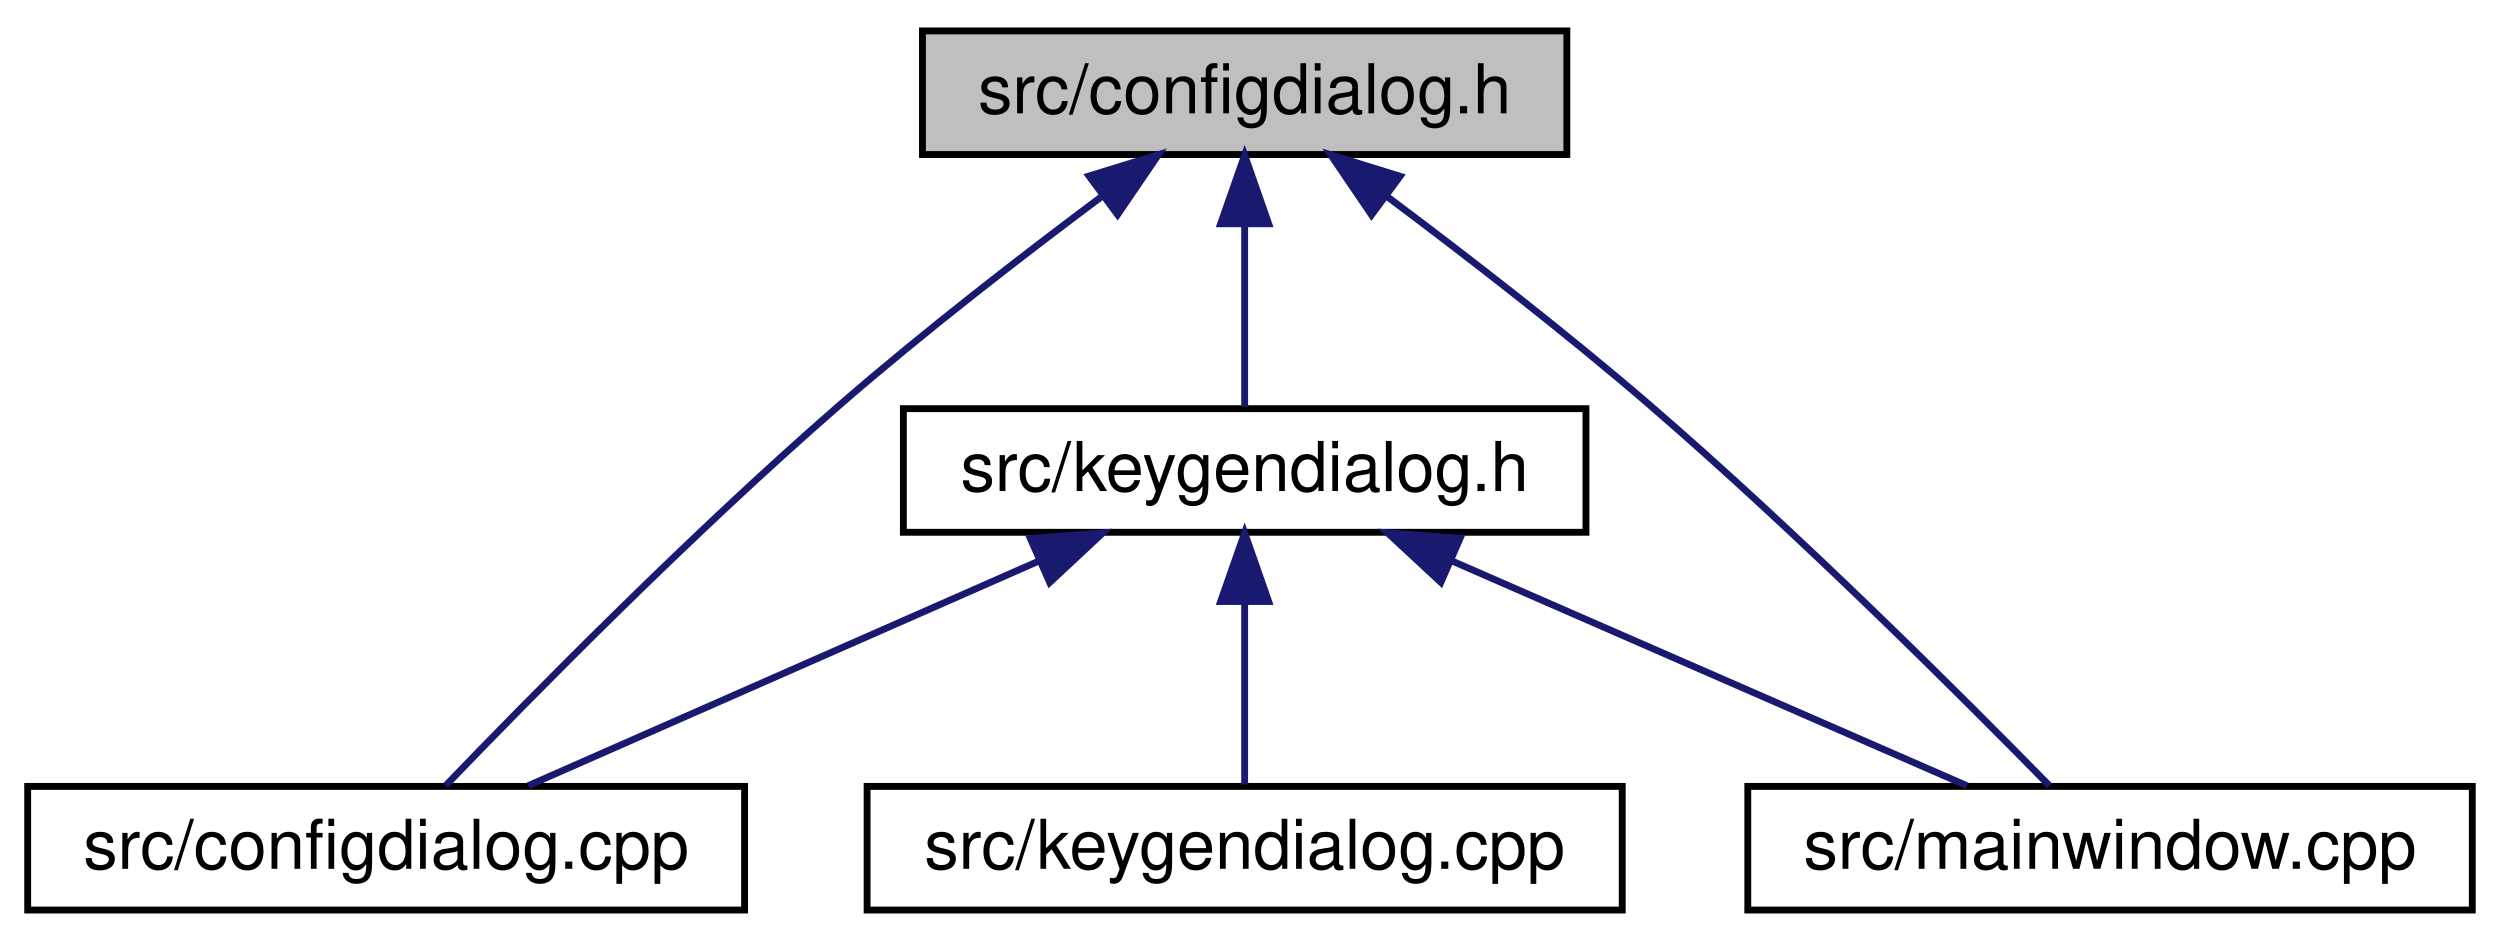
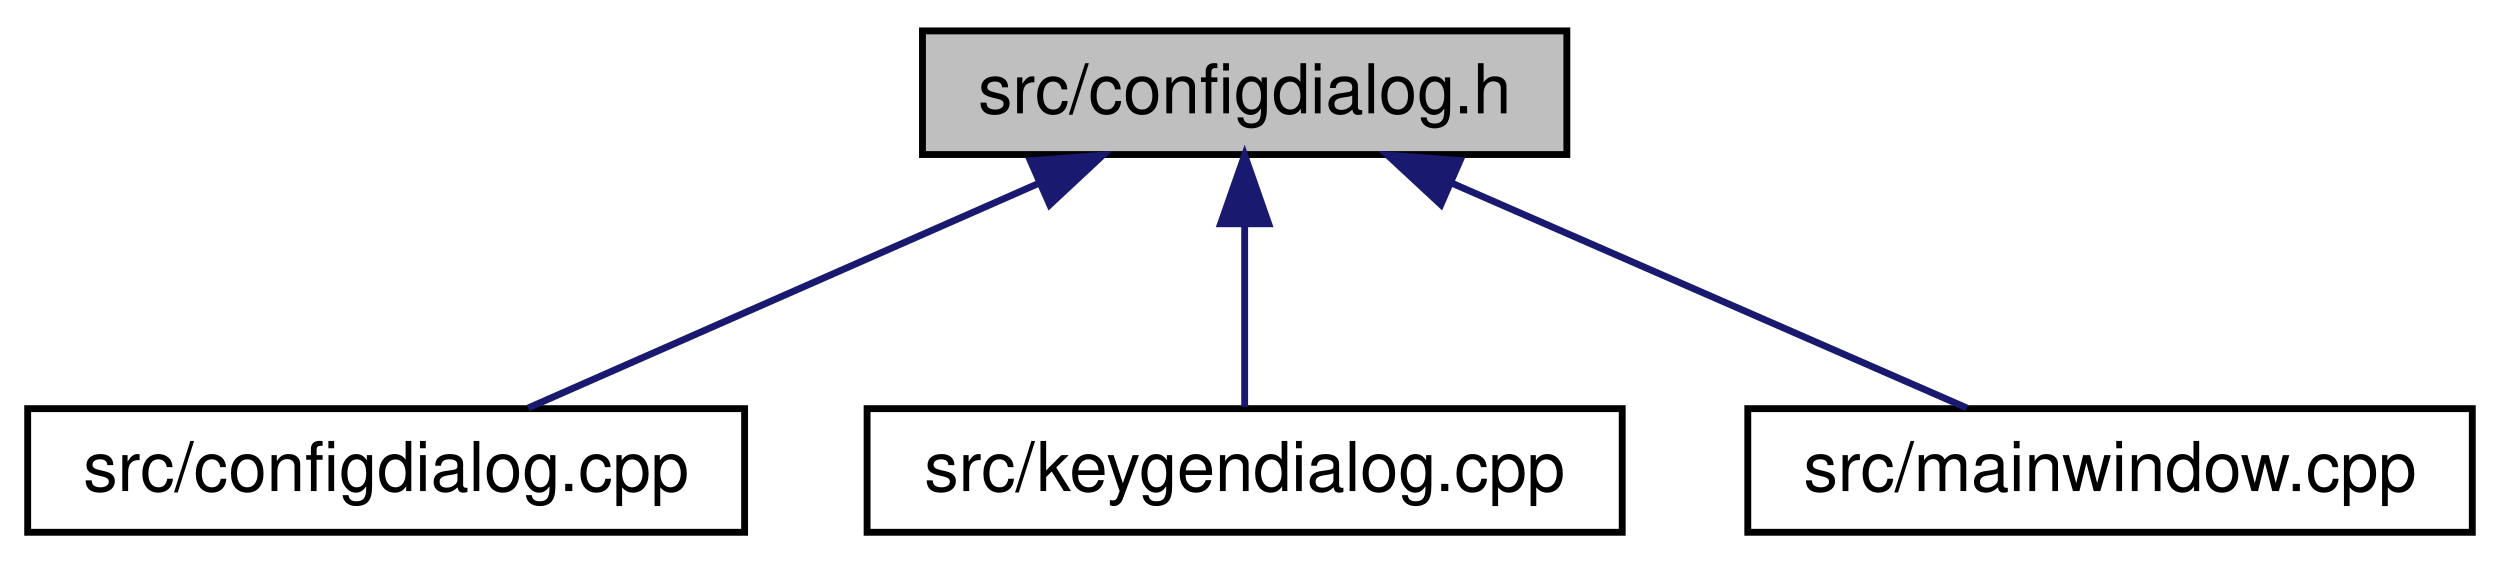
- <svg xmlns="http://www.w3.org/2000/svg" xmlns:xlink="http://www.w3.org/1999/xlink" width="364pt" height="137pt" viewBox="0.00 0.00 363.94 137.00">
-   <g id="graph0" class="graph" transform="scale(1 1) rotate(0) translate(4 133)">
+ <svg xmlns="http://www.w3.org/2000/svg" xmlns:xlink="http://www.w3.org/1999/xlink" width="364pt" height="82pt" viewBox="0.00 0.00 363.94 82.00">
+   <g id="graph0" class="graph" transform="scale(1 1) rotate(0) translate(4 78)">
    <g id="node1" class="node">
-       <polygon fill="#bfbfbf" stroke="#000000" points="130.281,-110.5 130.281,-128.5 224.103,-128.5 224.103,-110.5 130.281,-110.5" />
-       <text text-anchor="middle" x="177.192" y="-116.5" font-family="Helvetica,sans-Serif" font-size="10.00" fill="#000000">src/configdialog.h</text>
+       <polygon fill="#bfbfbf" stroke="#000000" points="130.281,-55.5 130.281,-73.5 224.103,-73.5 224.103,-55.5 130.281,-55.5" />
+       <text text-anchor="middle" x="177.192" y="-61.5" font-family="Helvetica,sans-Serif" font-size="10.00" fill="#000000">src/configdialog.h</text>
    </g>
    <g id="node2" class="node">
      <g id="a_node2">
        <a xlink:href="configdialog_8cpp.html" target="_top" xlink:title="src/configdialog.cpp">
          <polygon fill="none" stroke="#000000" points="0,-.5 0,-18.5 104.384,-18.5 104.384,-.5 0,-.5" />
          <text text-anchor="middle" x="52.192" y="-6.5" font-family="Helvetica,sans-Serif" font-size="10.00" fill="#000000">src/configdialog.cpp</text>
        </a>
      </g>
    </g>
    <g id="edge1" class="edge">
-       <path fill="none" stroke="#191970" d="M156.492,-104.468C144.958,-95.863 130.485,-84.683 118.192,-74 96.666,-55.294 73.166,-31.418 60.844,-18.605" />
-       <polygon fill="#191970" stroke="#191970" points="154.531,-107.371 164.655,-110.495 158.689,-101.74 154.531,-107.371" />
+       <path fill="none" stroke="#191970" d="M147.256,-51.328C124.273,-41.216 93.14,-27.517 72.864,-18.596" />
+       <polygon fill="#191970" stroke="#191970" points="145.988,-54.594 156.551,-55.418 148.807,-48.187 145.988,-54.594" />
    </g>
    <g id="node3" class="node">
      <g id="a_node3">
-         <a xlink:href="keygendialog_8h.html" target="_top" xlink:title="src/keygendialog.h">
-           <polygon fill="none" stroke="#000000" points="127.5,-55.5 127.5,-73.5 226.884,-73.5 226.884,-55.5 127.5,-55.5" />
-           <text text-anchor="middle" x="177.192" y="-61.5" font-family="Helvetica,sans-Serif" font-size="10.00" fill="#000000">src/keygendialog.h</text>
+         <a xlink:href="keygendialog_8cpp.html" target="_top" xlink:title="src/keygendialog.cpp">
+           <polygon fill="none" stroke="#000000" points="122.219,-.5 122.219,-18.5 232.165,-18.5 232.165,-.5 122.219,-.5" />
+           <text text-anchor="middle" x="177.192" y="-6.5" font-family="Helvetica,sans-Serif" font-size="10.00" fill="#000000">src/keygendialog.cpp</text>
        </a>
      </g>
    </g>
    <g id="edge2" class="edge">
-       <path fill="none" stroke="#191970" d="M177.192,-100.383C177.192,-91.374 177.192,-81.037 177.192,-73.779" />
-       <polygon fill="#191970" stroke="#191970" points="173.692,-100.418 177.192,-110.418 180.692,-100.418 173.692,-100.418" />
+       <path fill="none" stroke="#191970" d="M177.192,-45.383C177.192,-36.374 177.192,-26.037 177.192,-18.779" />
+       <polygon fill="#191970" stroke="#191970" points="173.692,-45.418 177.192,-55.418 180.692,-45.418 173.692,-45.418" />
    </g>
-     <g id="node5" class="node">
-       <g id="a_node5">
+     <g id="node4" class="node">
+       <g id="a_node4">
        <a xlink:href="mainwindow_8cpp.html" target="_top" xlink:title="src/mainwindow.cpp">
          <polygon fill="none" stroke="#000000" points="250.448,-.5 250.448,-18.5 355.935,-18.5 355.935,-.5 250.448,-.5" />
          <text text-anchor="middle" x="303.192" y="-6.5" font-family="Helvetica,sans-Serif" font-size="10.00" fill="#000000">src/mainwindow.cpp</text>
        </a>
      </g>
    </g>
-     <g id="edge6" class="edge">
-       <path fill="none" stroke="#191970" d="M197.861,-104.432C209.386,-95.816 223.859,-84.636 236.192,-74 257.956,-55.23 281.846,-31.379 294.384,-18.587" />
-       <polygon fill="#191970" stroke="#191970" points="195.661,-101.706 189.706,-110.47 199.826,-107.332 195.661,-101.706" />
-     </g>
    <g id="edge3" class="edge">
-       <path fill="none" stroke="#191970" d="M147.256,-51.328C124.273,-41.216 93.14,-27.517 72.864,-18.596" />
-       <polygon fill="#191970" stroke="#191970" points="145.988,-54.594 156.551,-55.418 148.807,-48.187 145.988,-54.594" />
-     </g>
-     <g id="node4" class="node">
-       <g id="a_node4">
-         <a xlink:href="keygendialog_8cpp.html" target="_top" xlink:title="src/keygendialog.cpp">
-           <polygon fill="none" stroke="#000000" points="122.219,-.5 122.219,-18.5 232.165,-18.5 232.165,-.5 122.219,-.5" />
-           <text text-anchor="middle" x="177.192" y="-6.5" font-family="Helvetica,sans-Serif" font-size="10.00" fill="#000000">src/keygendialog.cpp</text>
-         </a>
-       </g>
-     </g>
-     <g id="edge4" class="edge">
-       <path fill="none" stroke="#191970" d="M177.192,-45.383C177.192,-36.374 177.192,-26.037 177.192,-18.779" />
-       <polygon fill="#191970" stroke="#191970" points="173.692,-45.418 177.192,-55.418 180.692,-45.418 173.692,-45.418" />
-     </g>
-     <g id="edge5" class="edge">
      <path fill="none" stroke="#191970" d="M207.368,-51.328C230.534,-41.216 261.916,-27.517 282.355,-18.596" />
      <polygon fill="#191970" stroke="#191970" points="205.763,-48.209 197.998,-55.418 208.563,-54.625 205.763,-48.209" />
    </g>
  </g>
</svg>
